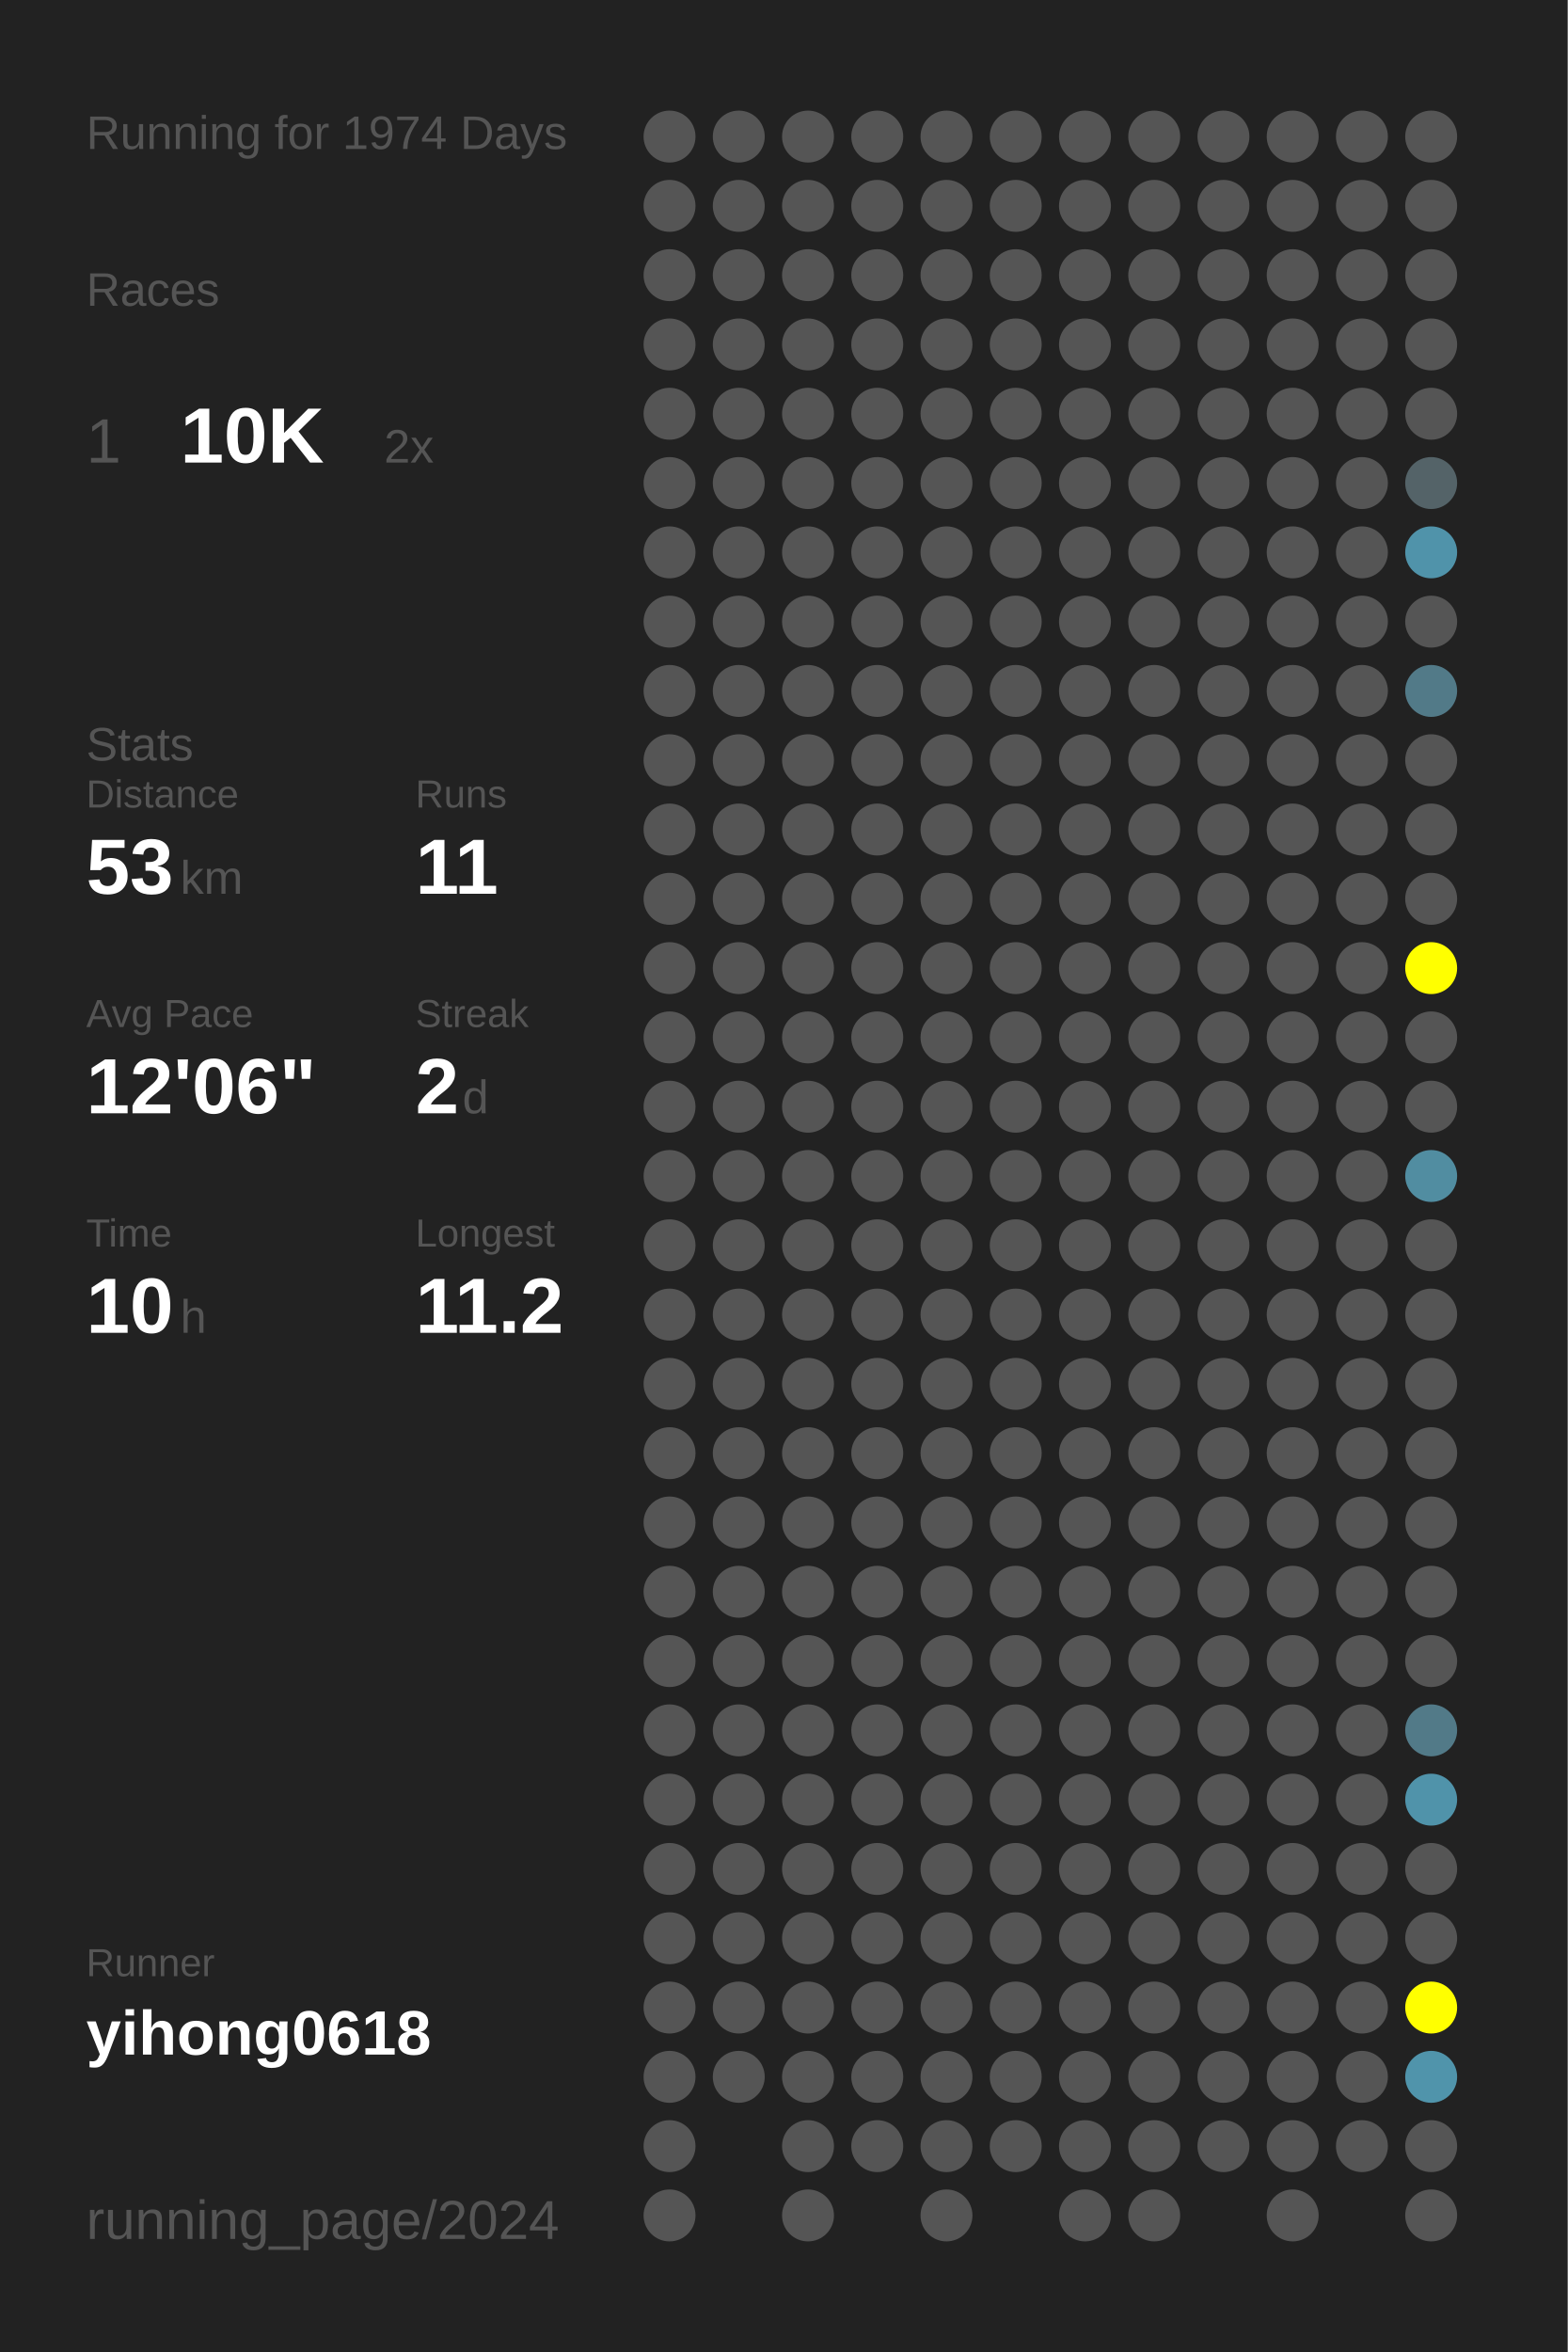
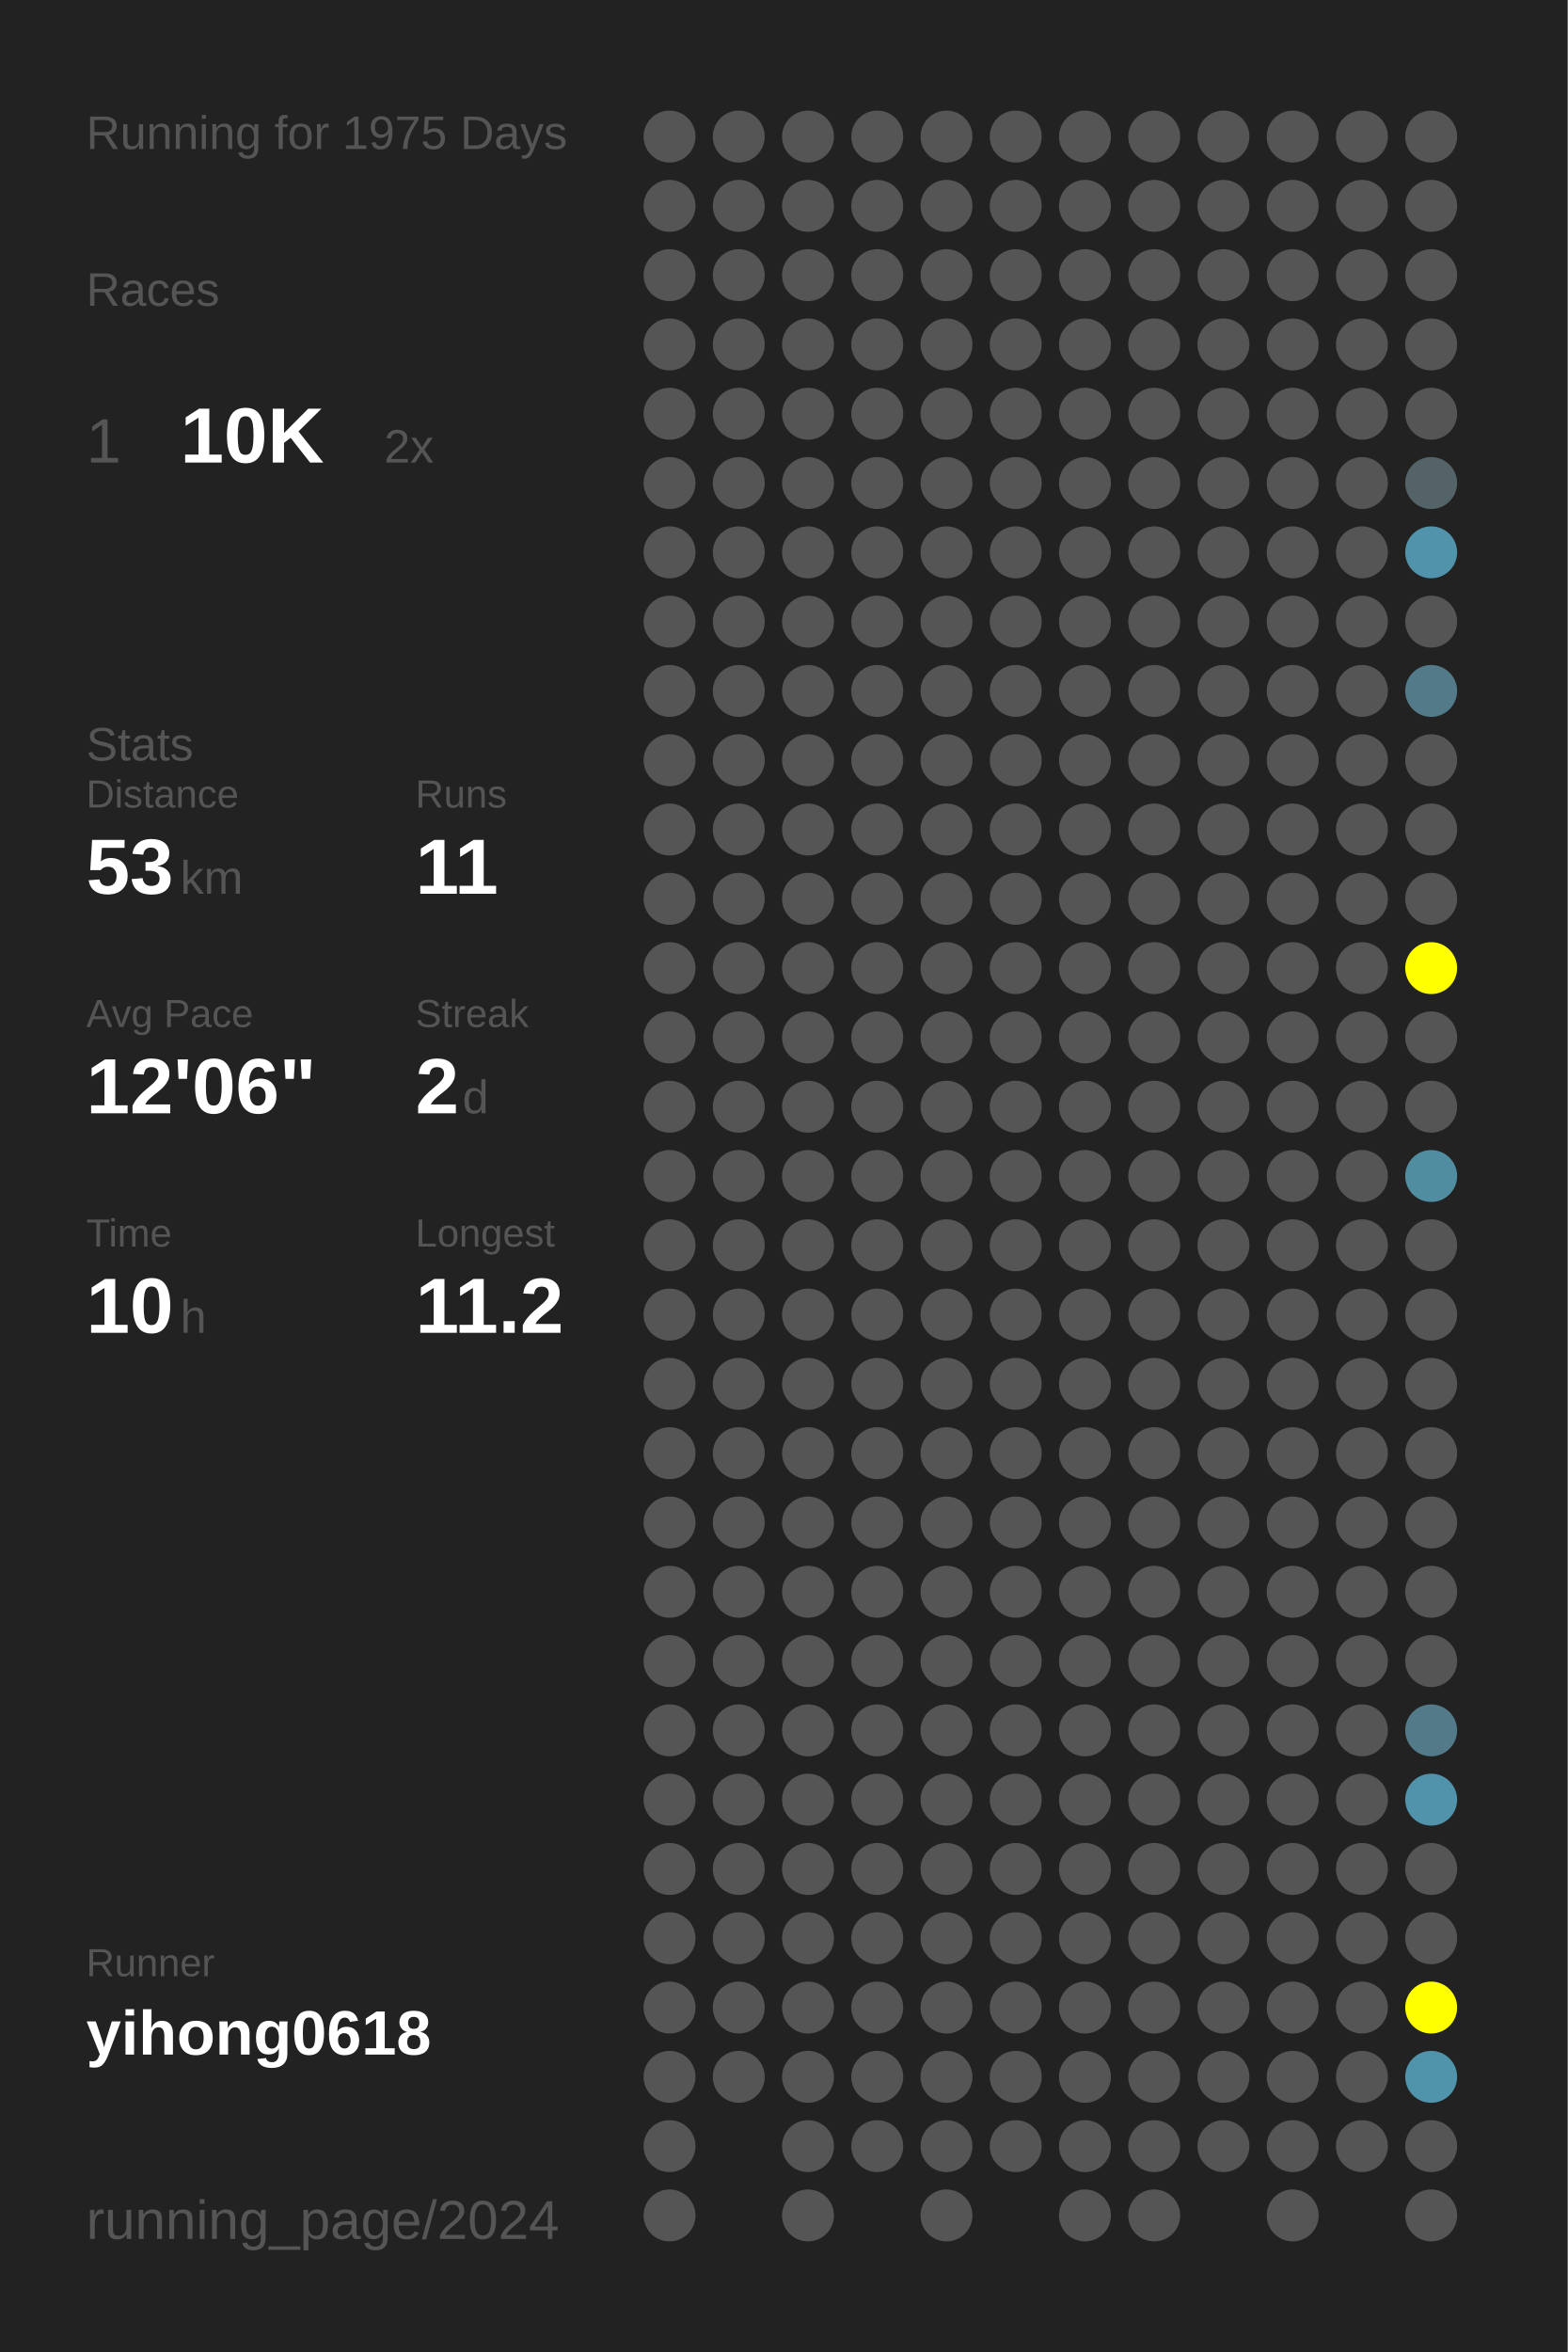
<svg xmlns="http://www.w3.org/2000/svg" baseProfile="full" height="300mm" version="1.1" viewBox="0,0,200,300" width="200mm">
  <defs />
  <rect fill="#222222" height="300" width="200" x="0" y="0" />
-   <text fill="#555555" style="font-size:6px; font-family:Arial;" x="11" y="19">Running for 1974 Days</text>
+   <text fill="#555555" style="font-size:6px; font-family:Arial;" x="11" y="19">Running for 1975 Days</text>
  <text fill="#555555" style="font-size:6px; font-family:Arial;" x="11" y="39">Races</text>
  <text fill="#555555" style="font-size:8px; font-family:Arial;" x="11" y="59">1</text>
  <text fill="#FFFFFF" style="font-size:10px; font-family:Arial; font-weight:bold;" x="23" y="59">10K</text>
  <text fill="#555555" style="font-size:6px; font-family:Arial;" x="49" y="59">2x</text>
  <text fill="#555555" style="font-size:6px; font-family:Arial;" x="11" y="97">Stats</text>
  <text fill="#555555" style="font-size:5px; font-family:Arial;" x="11" y="103">Distance</text>
  <text fill="#FFFFFF" style="font-size:10px; font-family:Arial; font-weight:bold;" x="11" y="114">53</text>
  <text fill="#555555" style="font-size:6px; font-family:Arial;" x="23" y="114">km</text>
  <text fill="#555555" style="font-size:5px; font-family:Arial;" x="53" y="103">Runs</text>
  <text fill="#FFFFFF" style="font-size:10px; font-family:Arial; font-weight:bold;" x="53" y="114">11</text>
  <text fill="#555555" style="font-size:5px; font-family:Arial;" x="11" y="131">Avg Pace</text>
  <text fill="#FFFFFF" style="font-size:10px; font-family:Arial; font-weight:bold;" x="11" y="142">12'06"</text>
  <text fill="#555555" style="font-size:5px; font-family:Arial;" x="53" y="131">Streak</text>
  <text fill="#FFFFFF" style="font-size:10px; font-family:Arial; font-weight:bold;" x="53" y="142">2</text>
  <text fill="#555555" style="font-size:6px; font-family:Arial;" x="59" y="142">d</text>
  <text fill="#555555" style="font-size:5px; font-family:Arial;" x="11" y="159">Time</text>
  <text fill="#FFFFFF" style="font-size:10px; font-family:Arial; font-weight:bold;" x="11" y="170">10</text>
  <text fill="#555555" style="font-size:6px; font-family:Arial;" x="23" y="170">h</text>
  <text fill="#555555" style="font-size:5px; font-family:Arial;" x="53" y="159">Longest</text>
  <text fill="#FFFFFF" style="font-size:10px; font-family:Arial; font-weight:bold;" x="53" y="170">11.2</text>
  <text fill="#555555" style="font-size:5px; font-family:Arial;" x="11" y="252.065">Runner</text>
  <text fill="#FFFFFF" style="font-size:8px; font-family:Arial; font-weight:bold;" x="11" y="262.065">yihong0618</text>
  <text fill="#555555" style="font-size:7px; font-family:Arial;" x="11" y="285.581">running_page/2024</text>
  <circle cx="85.417" cy="17.419" fill="#555555" r="3.312" />
  <circle cx="85.417" cy="26.258" fill="#555555" r="3.312" />
  <circle cx="85.417" cy="35.097" fill="#555555" r="3.312" />
  <circle cx="85.417" cy="43.935" fill="#555555" r="3.312" />
  <circle cx="85.417" cy="52.774" fill="#555555" r="3.312" />
  <circle cx="85.417" cy="61.613" fill="#555555" r="3.312" />
  <circle cx="85.417" cy="70.452" fill="#555555" r="3.312" />
  <circle cx="85.417" cy="79.29" fill="#555555" r="3.312" />
  <circle cx="85.417" cy="88.129" fill="#555555" r="3.312" />
  <circle cx="85.417" cy="96.968" fill="#555555" r="3.312" />
  <circle cx="85.417" cy="105.806" fill="#555555" r="3.312" />
  <circle cx="85.417" cy="114.645" fill="#555555" r="3.312" />
  <circle cx="85.417" cy="123.484" fill="#555555" r="3.312" />
  <circle cx="85.417" cy="132.323" fill="#555555" r="3.312" />
  <circle cx="85.417" cy="141.161" fill="#555555" r="3.312" />
  <circle cx="85.417" cy="150" fill="#555555" r="3.312" />
  <circle cx="85.417" cy="158.839" fill="#555555" r="3.312" />
  <circle cx="85.417" cy="167.677" fill="#555555" r="3.312" />
  <circle cx="85.417" cy="176.516" fill="#555555" r="3.312" />
  <circle cx="85.417" cy="185.355" fill="#555555" r="3.312" />
  <circle cx="85.417" cy="194.194" fill="#555555" r="3.312" />
  <circle cx="85.417" cy="203.032" fill="#555555" r="3.312" />
  <circle cx="85.417" cy="211.871" fill="#555555" r="3.312" />
  <circle cx="85.417" cy="220.71" fill="#555555" r="3.312" />
  <circle cx="85.417" cy="229.548" fill="#555555" r="3.312" />
  <circle cx="85.417" cy="238.387" fill="#555555" r="3.312" />
  <circle cx="85.417" cy="247.226" fill="#555555" r="3.312" />
  <circle cx="85.417" cy="256.065" fill="#555555" r="3.312" />
  <circle cx="85.417" cy="264.903" fill="#555555" r="3.312" />
  <circle cx="85.417" cy="273.742" fill="#555555" r="3.312" />
  <circle cx="85.417" cy="282.581" fill="#555555" r="3.312" />
  <circle cx="94.25" cy="17.419" fill="#555555" r="3.312" />
  <circle cx="94.25" cy="26.258" fill="#555555" r="3.312" />
  <circle cx="94.25" cy="35.097" fill="#555555" r="3.312" />
  <circle cx="94.25" cy="43.935" fill="#555555" r="3.312" />
  <circle cx="94.25" cy="52.774" fill="#555555" r="3.312" />
  <circle cx="94.25" cy="61.613" fill="#555555" r="3.312" />
  <circle cx="94.25" cy="70.452" fill="#555555" r="3.312" />
  <circle cx="94.25" cy="79.29" fill="#555555" r="3.312" />
  <circle cx="94.25" cy="88.129" fill="#555555" r="3.312" />
  <circle cx="94.25" cy="96.968" fill="#555555" r="3.312" />
  <circle cx="94.25" cy="105.806" fill="#555555" r="3.312" />
  <circle cx="94.25" cy="114.645" fill="#555555" r="3.312" />
  <circle cx="94.25" cy="123.484" fill="#555555" r="3.312" />
  <circle cx="94.25" cy="132.323" fill="#555555" r="3.312" />
  <circle cx="94.25" cy="141.161" fill="#555555" r="3.312" />
  <circle cx="94.25" cy="150" fill="#555555" r="3.312" />
  <circle cx="94.25" cy="158.839" fill="#555555" r="3.312" />
  <circle cx="94.25" cy="167.677" fill="#555555" r="3.312" />
  <circle cx="94.25" cy="176.516" fill="#555555" r="3.312" />
  <circle cx="94.25" cy="185.355" fill="#555555" r="3.312" />
  <circle cx="94.25" cy="194.194" fill="#555555" r="3.312" />
  <circle cx="94.25" cy="203.032" fill="#555555" r="3.312" />
  <circle cx="94.25" cy="211.871" fill="#555555" r="3.312" />
  <circle cx="94.25" cy="220.71" fill="#555555" r="3.312" />
  <circle cx="94.25" cy="229.548" fill="#555555" r="3.312" />
  <circle cx="94.25" cy="238.387" fill="#555555" r="3.312" />
  <circle cx="94.25" cy="247.226" fill="#555555" r="3.312" />
  <circle cx="94.25" cy="256.065" fill="#555555" r="3.312" />
  <circle cx="94.25" cy="264.903" fill="#555555" r="3.312" />
  <circle cx="103.083" cy="17.419" fill="#555555" r="3.312" />
  <circle cx="103.083" cy="26.258" fill="#555555" r="3.312" />
  <circle cx="103.083" cy="35.097" fill="#555555" r="3.312" />
  <circle cx="103.083" cy="43.935" fill="#555555" r="3.312" />
  <circle cx="103.083" cy="52.774" fill="#555555" r="3.312" />
  <circle cx="103.083" cy="61.613" fill="#555555" r="3.312" />
  <circle cx="103.083" cy="70.452" fill="#555555" r="3.312" />
  <circle cx="103.083" cy="79.29" fill="#555555" r="3.312" />
  <circle cx="103.083" cy="88.129" fill="#555555" r="3.312" />
  <circle cx="103.083" cy="96.968" fill="#555555" r="3.312" />
  <circle cx="103.083" cy="105.806" fill="#555555" r="3.312" />
  <circle cx="103.083" cy="114.645" fill="#555555" r="3.312" />
  <circle cx="103.083" cy="123.484" fill="#555555" r="3.312" />
  <circle cx="103.083" cy="132.323" fill="#555555" r="3.312" />
  <circle cx="103.083" cy="141.161" fill="#555555" r="3.312" />
  <circle cx="103.083" cy="150" fill="#555555" r="3.312" />
  <circle cx="103.083" cy="158.839" fill="#555555" r="3.312" />
  <circle cx="103.083" cy="167.677" fill="#555555" r="3.312" />
  <circle cx="103.083" cy="176.516" fill="#555555" r="3.312" />
  <circle cx="103.083" cy="185.355" fill="#555555" r="3.312" />
  <circle cx="103.083" cy="194.194" fill="#555555" r="3.312" />
  <circle cx="103.083" cy="203.032" fill="#555555" r="3.312" />
  <circle cx="103.083" cy="211.871" fill="#555555" r="3.312" />
  <circle cx="103.083" cy="220.71" fill="#555555" r="3.312" />
  <circle cx="103.083" cy="229.548" fill="#555555" r="3.312" />
  <circle cx="103.083" cy="238.387" fill="#555555" r="3.312" />
  <circle cx="103.083" cy="247.226" fill="#555555" r="3.312" />
  <circle cx="103.083" cy="256.065" fill="#555555" r="3.312" />
  <circle cx="103.083" cy="264.903" fill="#555555" r="3.312" />
  <circle cx="103.083" cy="273.742" fill="#555555" r="3.312" />
  <circle cx="103.083" cy="282.581" fill="#555555" r="3.312" />
  <circle cx="111.917" cy="17.419" fill="#555555" r="3.312" />
  <circle cx="111.917" cy="26.258" fill="#555555" r="3.312" />
  <circle cx="111.917" cy="35.097" fill="#555555" r="3.312" />
  <circle cx="111.917" cy="43.935" fill="#555555" r="3.312" />
  <circle cx="111.917" cy="52.774" fill="#555555" r="3.312" />
  <circle cx="111.917" cy="61.613" fill="#555555" r="3.312" />
  <circle cx="111.917" cy="70.452" fill="#555555" r="3.312" />
  <circle cx="111.917" cy="79.29" fill="#555555" r="3.312" />
  <circle cx="111.917" cy="88.129" fill="#555555" r="3.312" />
  <circle cx="111.917" cy="96.968" fill="#555555" r="3.312" />
  <circle cx="111.917" cy="105.806" fill="#555555" r="3.312" />
  <circle cx="111.917" cy="114.645" fill="#555555" r="3.312" />
  <circle cx="111.917" cy="123.484" fill="#555555" r="3.312" />
  <circle cx="111.917" cy="132.323" fill="#555555" r="3.312" />
  <circle cx="111.917" cy="141.161" fill="#555555" r="3.312" />
  <circle cx="111.917" cy="150" fill="#555555" r="3.312" />
  <circle cx="111.917" cy="158.839" fill="#555555" r="3.312" />
  <circle cx="111.917" cy="167.677" fill="#555555" r="3.312" />
  <circle cx="111.917" cy="176.516" fill="#555555" r="3.312" />
  <circle cx="111.917" cy="185.355" fill="#555555" r="3.312" />
  <circle cx="111.917" cy="194.194" fill="#555555" r="3.312" />
  <circle cx="111.917" cy="203.032" fill="#555555" r="3.312" />
  <circle cx="111.917" cy="211.871" fill="#555555" r="3.312" />
  <circle cx="111.917" cy="220.71" fill="#555555" r="3.312" />
  <circle cx="111.917" cy="229.548" fill="#555555" r="3.312" />
  <circle cx="111.917" cy="238.387" fill="#555555" r="3.312" />
  <circle cx="111.917" cy="247.226" fill="#555555" r="3.312" />
  <circle cx="111.917" cy="256.065" fill="#555555" r="3.312" />
  <circle cx="111.917" cy="264.903" fill="#555555" r="3.312" />
  <circle cx="111.917" cy="273.742" fill="#555555" r="3.312" />
  <circle cx="120.75" cy="17.419" fill="#555555" r="3.312" />
  <circle cx="120.75" cy="26.258" fill="#555555" r="3.312" />
  <circle cx="120.75" cy="35.097" fill="#555555" r="3.312" />
  <circle cx="120.75" cy="43.935" fill="#555555" r="3.312" />
  <circle cx="120.75" cy="52.774" fill="#555555" r="3.312" />
  <circle cx="120.75" cy="61.613" fill="#555555" r="3.312" />
  <circle cx="120.75" cy="70.452" fill="#555555" r="3.312" />
  <circle cx="120.75" cy="79.29" fill="#555555" r="3.312" />
  <circle cx="120.75" cy="88.129" fill="#555555" r="3.312" />
  <circle cx="120.75" cy="96.968" fill="#555555" r="3.312" />
  <circle cx="120.75" cy="105.806" fill="#555555" r="3.312" />
  <circle cx="120.75" cy="114.645" fill="#555555" r="3.312" />
  <circle cx="120.75" cy="123.484" fill="#555555" r="3.312" />
  <circle cx="120.75" cy="132.323" fill="#555555" r="3.312" />
  <circle cx="120.75" cy="141.161" fill="#555555" r="3.312" />
  <circle cx="120.75" cy="150" fill="#555555" r="3.312" />
  <circle cx="120.75" cy="158.839" fill="#555555" r="3.312" />
  <circle cx="120.75" cy="167.677" fill="#555555" r="3.312" />
  <circle cx="120.75" cy="176.516" fill="#555555" r="3.312" />
  <circle cx="120.75" cy="185.355" fill="#555555" r="3.312" />
  <circle cx="120.75" cy="194.194" fill="#555555" r="3.312" />
  <circle cx="120.75" cy="203.032" fill="#555555" r="3.312" />
  <circle cx="120.75" cy="211.871" fill="#555555" r="3.312" />
  <circle cx="120.75" cy="220.71" fill="#555555" r="3.312" />
  <circle cx="120.75" cy="229.548" fill="#555555" r="3.312" />
  <circle cx="120.75" cy="238.387" fill="#555555" r="3.312" />
  <circle cx="120.75" cy="247.226" fill="#555555" r="3.312" />
  <circle cx="120.75" cy="256.065" fill="#555555" r="3.312" />
  <circle cx="120.75" cy="264.903" fill="#555555" r="3.312" />
  <circle cx="120.75" cy="273.742" fill="#555555" r="3.312" />
  <circle cx="120.75" cy="282.581" fill="#555555" r="3.312" />
  <circle cx="129.583" cy="17.419" fill="#555555" r="3.312" />
  <circle cx="129.583" cy="26.258" fill="#555555" r="3.312" />
  <circle cx="129.583" cy="35.097" fill="#555555" r="3.312" />
  <circle cx="129.583" cy="43.935" fill="#555555" r="3.312" />
  <circle cx="129.583" cy="52.774" fill="#555555" r="3.312" />
  <circle cx="129.583" cy="61.613" fill="#555555" r="3.312" />
  <circle cx="129.583" cy="70.452" fill="#555555" r="3.312" />
  <circle cx="129.583" cy="79.29" fill="#555555" r="3.312" />
  <circle cx="129.583" cy="88.129" fill="#555555" r="3.312" />
  <circle cx="129.583" cy="96.968" fill="#555555" r="3.312" />
  <circle cx="129.583" cy="105.806" fill="#555555" r="3.312" />
  <circle cx="129.583" cy="114.645" fill="#555555" r="3.312" />
  <circle cx="129.583" cy="123.484" fill="#555555" r="3.312" />
  <circle cx="129.583" cy="132.323" fill="#555555" r="3.312" />
  <circle cx="129.583" cy="141.161" fill="#555555" r="3.312" />
  <circle cx="129.583" cy="150" fill="#555555" r="3.312" />
  <circle cx="129.583" cy="158.839" fill="#555555" r="3.312" />
  <circle cx="129.583" cy="167.677" fill="#555555" r="3.312" />
  <circle cx="129.583" cy="176.516" fill="#555555" r="3.312" />
  <circle cx="129.583" cy="185.355" fill="#555555" r="3.312" />
  <circle cx="129.583" cy="194.194" fill="#555555" r="3.312" />
  <circle cx="129.583" cy="203.032" fill="#555555" r="3.312" />
  <circle cx="129.583" cy="211.871" fill="#555555" r="3.312" />
  <circle cx="129.583" cy="220.71" fill="#555555" r="3.312" />
  <circle cx="129.583" cy="229.548" fill="#555555" r="3.312" />
  <circle cx="129.583" cy="238.387" fill="#555555" r="3.312" />
  <circle cx="129.583" cy="247.226" fill="#555555" r="3.312" />
  <circle cx="129.583" cy="256.065" fill="#555555" r="3.312" />
  <circle cx="129.583" cy="264.903" fill="#555555" r="3.312" />
  <circle cx="129.583" cy="273.742" fill="#555555" r="3.312" />
  <circle cx="138.417" cy="17.419" fill="#555555" r="3.312" />
  <circle cx="138.417" cy="26.258" fill="#555555" r="3.312" />
  <circle cx="138.417" cy="35.097" fill="#555555" r="3.312" />
  <circle cx="138.417" cy="43.935" fill="#555555" r="3.312" />
  <circle cx="138.417" cy="52.774" fill="#555555" r="3.312" />
  <circle cx="138.417" cy="61.613" fill="#555555" r="3.312" />
  <circle cx="138.417" cy="70.452" fill="#555555" r="3.312" />
  <circle cx="138.417" cy="79.29" fill="#555555" r="3.312" />
  <circle cx="138.417" cy="88.129" fill="#555555" r="3.312" />
  <circle cx="138.417" cy="96.968" fill="#555555" r="3.312" />
  <circle cx="138.417" cy="105.806" fill="#555555" r="3.312" />
  <circle cx="138.417" cy="114.645" fill="#555555" r="3.312" />
  <circle cx="138.417" cy="123.484" fill="#555555" r="3.312" />
  <circle cx="138.417" cy="132.323" fill="#555555" r="3.312" />
  <circle cx="138.417" cy="141.161" fill="#555555" r="3.312" />
  <circle cx="138.417" cy="150" fill="#555555" r="3.312" />
  <circle cx="138.417" cy="158.839" fill="#555555" r="3.312" />
  <circle cx="138.417" cy="167.677" fill="#555555" r="3.312" />
  <circle cx="138.417" cy="176.516" fill="#555555" r="3.312" />
  <circle cx="138.417" cy="185.355" fill="#555555" r="3.312" />
  <circle cx="138.417" cy="194.194" fill="#555555" r="3.312" />
  <circle cx="138.417" cy="203.032" fill="#555555" r="3.312" />
  <circle cx="138.417" cy="211.871" fill="#555555" r="3.312" />
  <circle cx="138.417" cy="220.71" fill="#555555" r="3.312" />
  <circle cx="138.417" cy="229.548" fill="#555555" r="3.312" />
  <circle cx="138.417" cy="238.387" fill="#555555" r="3.312" />
  <circle cx="138.417" cy="247.226" fill="#555555" r="3.312" />
  <circle cx="138.417" cy="256.065" fill="#555555" r="3.312" />
  <circle cx="138.417" cy="264.903" fill="#555555" r="3.312" />
  <circle cx="138.417" cy="273.742" fill="#555555" r="3.312" />
  <circle cx="138.417" cy="282.581" fill="#555555" r="3.312" />
  <circle cx="147.25" cy="17.419" fill="#555555" r="3.312" />
  <circle cx="147.25" cy="26.258" fill="#555555" r="3.312" />
  <circle cx="147.25" cy="35.097" fill="#555555" r="3.312" />
  <circle cx="147.25" cy="43.935" fill="#555555" r="3.312" />
  <circle cx="147.25" cy="52.774" fill="#555555" r="3.312" />
  <circle cx="147.25" cy="61.613" fill="#555555" r="3.312" />
  <circle cx="147.25" cy="70.452" fill="#555555" r="3.312" />
  <circle cx="147.25" cy="79.29" fill="#555555" r="3.312" />
  <circle cx="147.25" cy="88.129" fill="#555555" r="3.312" />
  <circle cx="147.25" cy="96.968" fill="#555555" r="3.312" />
  <circle cx="147.25" cy="105.806" fill="#555555" r="3.312" />
  <circle cx="147.25" cy="114.645" fill="#555555" r="3.312" />
  <circle cx="147.25" cy="123.484" fill="#555555" r="3.312" />
  <circle cx="147.25" cy="132.323" fill="#555555" r="3.312" />
  <circle cx="147.25" cy="141.161" fill="#555555" r="3.312" />
  <circle cx="147.25" cy="150" fill="#555555" r="3.312" />
  <circle cx="147.25" cy="158.839" fill="#555555" r="3.312" />
  <circle cx="147.25" cy="167.677" fill="#555555" r="3.312" />
  <circle cx="147.25" cy="176.516" fill="#555555" r="3.312" />
  <circle cx="147.25" cy="185.355" fill="#555555" r="3.312" />
  <circle cx="147.25" cy="194.194" fill="#555555" r="3.312" />
  <circle cx="147.25" cy="203.032" fill="#555555" r="3.312" />
  <circle cx="147.25" cy="211.871" fill="#555555" r="3.312" />
  <circle cx="147.25" cy="220.71" fill="#555555" r="3.312" />
  <circle cx="147.25" cy="229.548" fill="#555555" r="3.312" />
  <circle cx="147.25" cy="238.387" fill="#555555" r="3.312" />
  <circle cx="147.25" cy="247.226" fill="#555555" r="3.312" />
  <circle cx="147.25" cy="256.065" fill="#555555" r="3.312" />
  <circle cx="147.25" cy="264.903" fill="#555555" r="3.312" />
  <circle cx="147.25" cy="273.742" fill="#555555" r="3.312" />
  <circle cx="147.25" cy="282.581" fill="#555555" r="3.312" />
  <circle cx="156.083" cy="17.419" fill="#555555" r="3.312" />
  <circle cx="156.083" cy="26.258" fill="#555555" r="3.312" />
  <circle cx="156.083" cy="35.097" fill="#555555" r="3.312" />
  <circle cx="156.083" cy="43.935" fill="#555555" r="3.312" />
  <circle cx="156.083" cy="52.774" fill="#555555" r="3.312" />
  <circle cx="156.083" cy="61.613" fill="#555555" r="3.312" />
  <circle cx="156.083" cy="70.452" fill="#555555" r="3.312" />
  <circle cx="156.083" cy="79.29" fill="#555555" r="3.312" />
  <circle cx="156.083" cy="88.129" fill="#555555" r="3.312" />
  <circle cx="156.083" cy="96.968" fill="#555555" r="3.312" />
  <circle cx="156.083" cy="105.806" fill="#555555" r="3.312" />
  <circle cx="156.083" cy="114.645" fill="#555555" r="3.312" />
  <circle cx="156.083" cy="123.484" fill="#555555" r="3.312" />
  <circle cx="156.083" cy="132.323" fill="#555555" r="3.312" />
  <circle cx="156.083" cy="141.161" fill="#555555" r="3.312" />
  <circle cx="156.083" cy="150" fill="#555555" r="3.312" />
  <circle cx="156.083" cy="158.839" fill="#555555" r="3.312" />
  <circle cx="156.083" cy="167.677" fill="#555555" r="3.312" />
  <circle cx="156.083" cy="176.516" fill="#555555" r="3.312" />
  <circle cx="156.083" cy="185.355" fill="#555555" r="3.312" />
  <circle cx="156.083" cy="194.194" fill="#555555" r="3.312" />
  <circle cx="156.083" cy="203.032" fill="#555555" r="3.312" />
  <circle cx="156.083" cy="211.871" fill="#555555" r="3.312" />
  <circle cx="156.083" cy="220.71" fill="#555555" r="3.312" />
  <circle cx="156.083" cy="229.548" fill="#555555" r="3.312" />
  <circle cx="156.083" cy="238.387" fill="#555555" r="3.312" />
  <circle cx="156.083" cy="247.226" fill="#555555" r="3.312" />
  <circle cx="156.083" cy="256.065" fill="#555555" r="3.312" />
  <circle cx="156.083" cy="264.903" fill="#555555" r="3.312" />
  <circle cx="156.083" cy="273.742" fill="#555555" r="3.312" />
  <circle cx="164.917" cy="17.419" fill="#555555" r="3.312" />
  <circle cx="164.917" cy="26.258" fill="#555555" r="3.312" />
  <circle cx="164.917" cy="35.097" fill="#555555" r="3.312" />
  <circle cx="164.917" cy="43.935" fill="#555555" r="3.312" />
  <circle cx="164.917" cy="52.774" fill="#555555" r="3.312" />
  <circle cx="164.917" cy="61.613" fill="#555555" r="3.312" />
  <circle cx="164.917" cy="70.452" fill="#555555" r="3.312" />
  <circle cx="164.917" cy="79.29" fill="#555555" r="3.312" />
  <circle cx="164.917" cy="88.129" fill="#555555" r="3.312" />
  <circle cx="164.917" cy="96.968" fill="#555555" r="3.312" />
  <circle cx="164.917" cy="105.806" fill="#555555" r="3.312" />
  <circle cx="164.917" cy="114.645" fill="#555555" r="3.312" />
  <circle cx="164.917" cy="123.484" fill="#555555" r="3.312" />
  <circle cx="164.917" cy="132.323" fill="#555555" r="3.312" />
  <circle cx="164.917" cy="141.161" fill="#555555" r="3.312" />
  <circle cx="164.917" cy="150" fill="#555555" r="3.312" />
  <circle cx="164.917" cy="158.839" fill="#555555" r="3.312" />
  <circle cx="164.917" cy="167.677" fill="#555555" r="3.312" />
  <circle cx="164.917" cy="176.516" fill="#555555" r="3.312" />
  <circle cx="164.917" cy="185.355" fill="#555555" r="3.312" />
  <circle cx="164.917" cy="194.194" fill="#555555" r="3.312" />
  <circle cx="164.917" cy="203.032" fill="#555555" r="3.312" />
  <circle cx="164.917" cy="211.871" fill="#555555" r="3.312" />
  <circle cx="164.917" cy="220.71" fill="#555555" r="3.312" />
  <circle cx="164.917" cy="229.548" fill="#555555" r="3.312" />
  <circle cx="164.917" cy="238.387" fill="#555555" r="3.312" />
  <circle cx="164.917" cy="247.226" fill="#555555" r="3.312" />
  <circle cx="164.917" cy="256.065" fill="#555555" r="3.312" />
  <circle cx="164.917" cy="264.903" fill="#555555" r="3.312" />
  <circle cx="164.917" cy="273.742" fill="#555555" r="3.312" />
  <circle cx="164.917" cy="282.581" fill="#555555" r="3.312" />
  <circle cx="173.75" cy="17.419" fill="#555555" r="3.312" />
  <circle cx="173.75" cy="26.258" fill="#555555" r="3.312" />
  <circle cx="173.75" cy="35.097" fill="#555555" r="3.312" />
  <circle cx="173.75" cy="43.935" fill="#555555" r="3.312" />
  <circle cx="173.75" cy="52.774" fill="#555555" r="3.312" />
  <circle cx="173.75" cy="61.613" fill="#555555" r="3.312" />
  <circle cx="173.75" cy="70.452" fill="#555555" r="3.312" />
  <circle cx="173.75" cy="79.29" fill="#555555" r="3.312" />
  <circle cx="173.75" cy="88.129" fill="#555555" r="3.312" />
  <circle cx="173.75" cy="96.968" fill="#555555" r="3.312" />
  <circle cx="173.75" cy="105.806" fill="#555555" r="3.312" />
  <circle cx="173.75" cy="114.645" fill="#555555" r="3.312" />
  <circle cx="173.75" cy="123.484" fill="#555555" r="3.312" />
  <circle cx="173.75" cy="132.323" fill="#555555" r="3.312" />
  <circle cx="173.75" cy="141.161" fill="#555555" r="3.312" />
  <circle cx="173.75" cy="150" fill="#555555" r="3.312" />
  <circle cx="173.75" cy="158.839" fill="#555555" r="3.312" />
  <circle cx="173.75" cy="167.677" fill="#555555" r="3.312" />
  <circle cx="173.75" cy="176.516" fill="#555555" r="3.312" />
  <circle cx="173.75" cy="185.355" fill="#555555" r="3.312" />
  <circle cx="173.75" cy="194.194" fill="#555555" r="3.312" />
  <circle cx="173.75" cy="203.032" fill="#555555" r="3.312" />
  <circle cx="173.75" cy="211.871" fill="#555555" r="3.312" />
  <circle cx="173.75" cy="220.71" fill="#555555" r="3.312" />
  <circle cx="173.75" cy="229.548" fill="#555555" r="3.312" />
  <circle cx="173.75" cy="238.387" fill="#555555" r="3.312" />
  <circle cx="173.75" cy="247.226" fill="#555555" r="3.312" />
  <circle cx="173.75" cy="256.065" fill="#555555" r="3.312" />
  <circle cx="173.75" cy="264.903" fill="#555555" r="3.312" />
  <circle cx="173.75" cy="273.742" fill="#555555" r="3.312" />
  <circle cx="182.583" cy="17.419" fill="#555555" r="3.312" />
  <circle cx="182.583" cy="26.258" fill="#555555" r="3.312" />
  <circle cx="182.583" cy="35.097" fill="#555555" r="3.312" />
  <circle cx="182.583" cy="43.935" fill="#555555" r="3.312" />
  <circle cx="182.583" cy="52.774" fill="#555555" r="3.312" />
  <circle cx="182.583" cy="61.613" fill="#546368" r="3.312" />
  <circle cx="182.583" cy="70.452" fill="#5093aa" r="3.312" />
  <circle cx="182.583" cy="79.29" fill="#555555" r="3.312" />
  <circle cx="182.583" cy="88.129" fill="#527a88" r="3.312" />
  <circle cx="182.583" cy="96.968" fill="#555555" r="3.312" />
  <circle cx="182.583" cy="105.806" fill="#555555" r="3.312" />
  <circle cx="182.583" cy="114.645" fill="#555555" r="3.312" />
  <circle cx="182.583" cy="123.484" fill="#FFFF00" r="3.312" />
  <circle cx="182.583" cy="132.323" fill="#555555" r="3.312" />
  <circle cx="182.583" cy="141.161" fill="#555555" r="3.312" />
  <circle cx="182.583" cy="150" fill="#518da1" r="3.312" />
  <circle cx="182.583" cy="158.839" fill="#555555" r="3.312" />
  <circle cx="182.583" cy="167.677" fill="#555555" r="3.312" />
  <circle cx="182.583" cy="176.516" fill="#555555" r="3.312" />
  <circle cx="182.583" cy="185.355" fill="#555555" r="3.312" />
  <circle cx="182.583" cy="194.194" fill="#555555" r="3.312" />
  <circle cx="182.583" cy="203.032" fill="#555555" r="3.312" />
  <circle cx="182.583" cy="211.871" fill="#555555" r="3.312" />
  <circle cx="182.583" cy="220.71" fill="#527a88" r="3.312" />
  <circle cx="182.583" cy="229.548" fill="#5093aa" r="3.312" />
  <circle cx="182.583" cy="238.387" fill="#555555" r="3.312" />
  <circle cx="182.583" cy="247.226" fill="#555555" r="3.312" />
  <circle cx="182.583" cy="256.065" fill="#FFFF00" r="3.312" />
  <circle cx="182.583" cy="264.903" fill="#5094ab" r="3.312" />
  <circle cx="182.583" cy="273.742" fill="#555555" r="3.312" />
  <circle cx="182.583" cy="282.581" fill="#555555" r="3.312" />
</svg>
